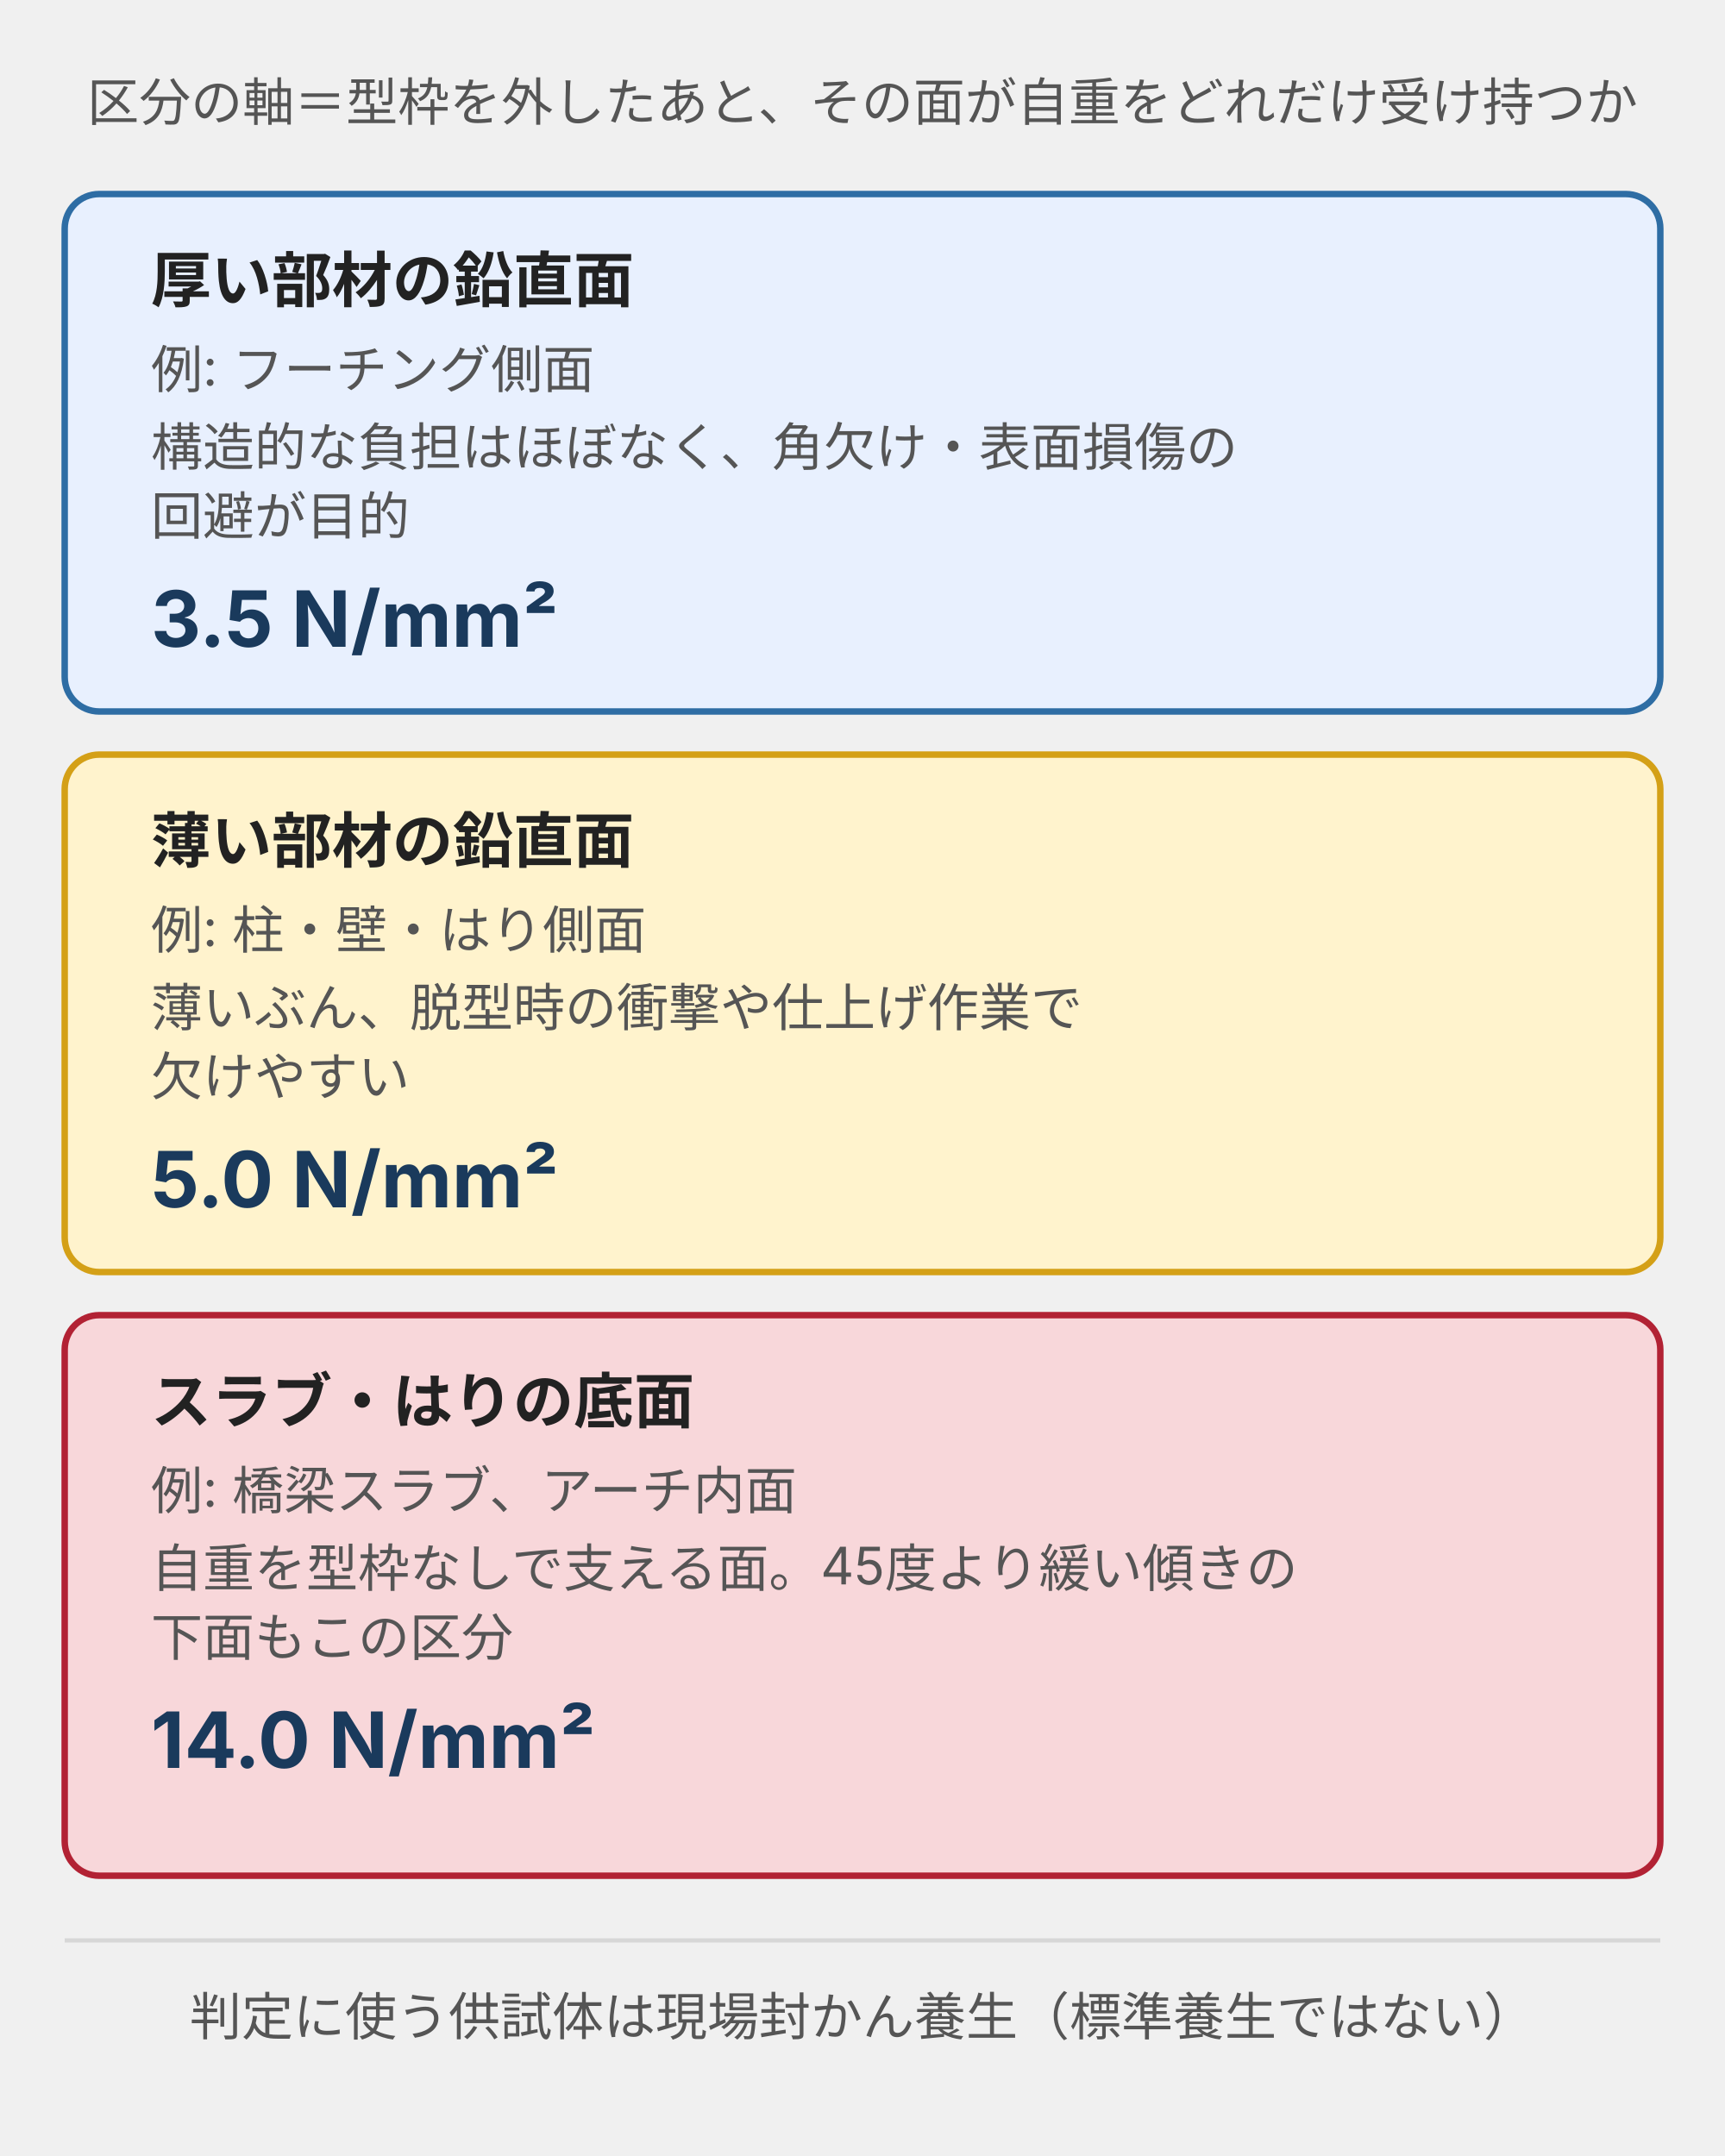
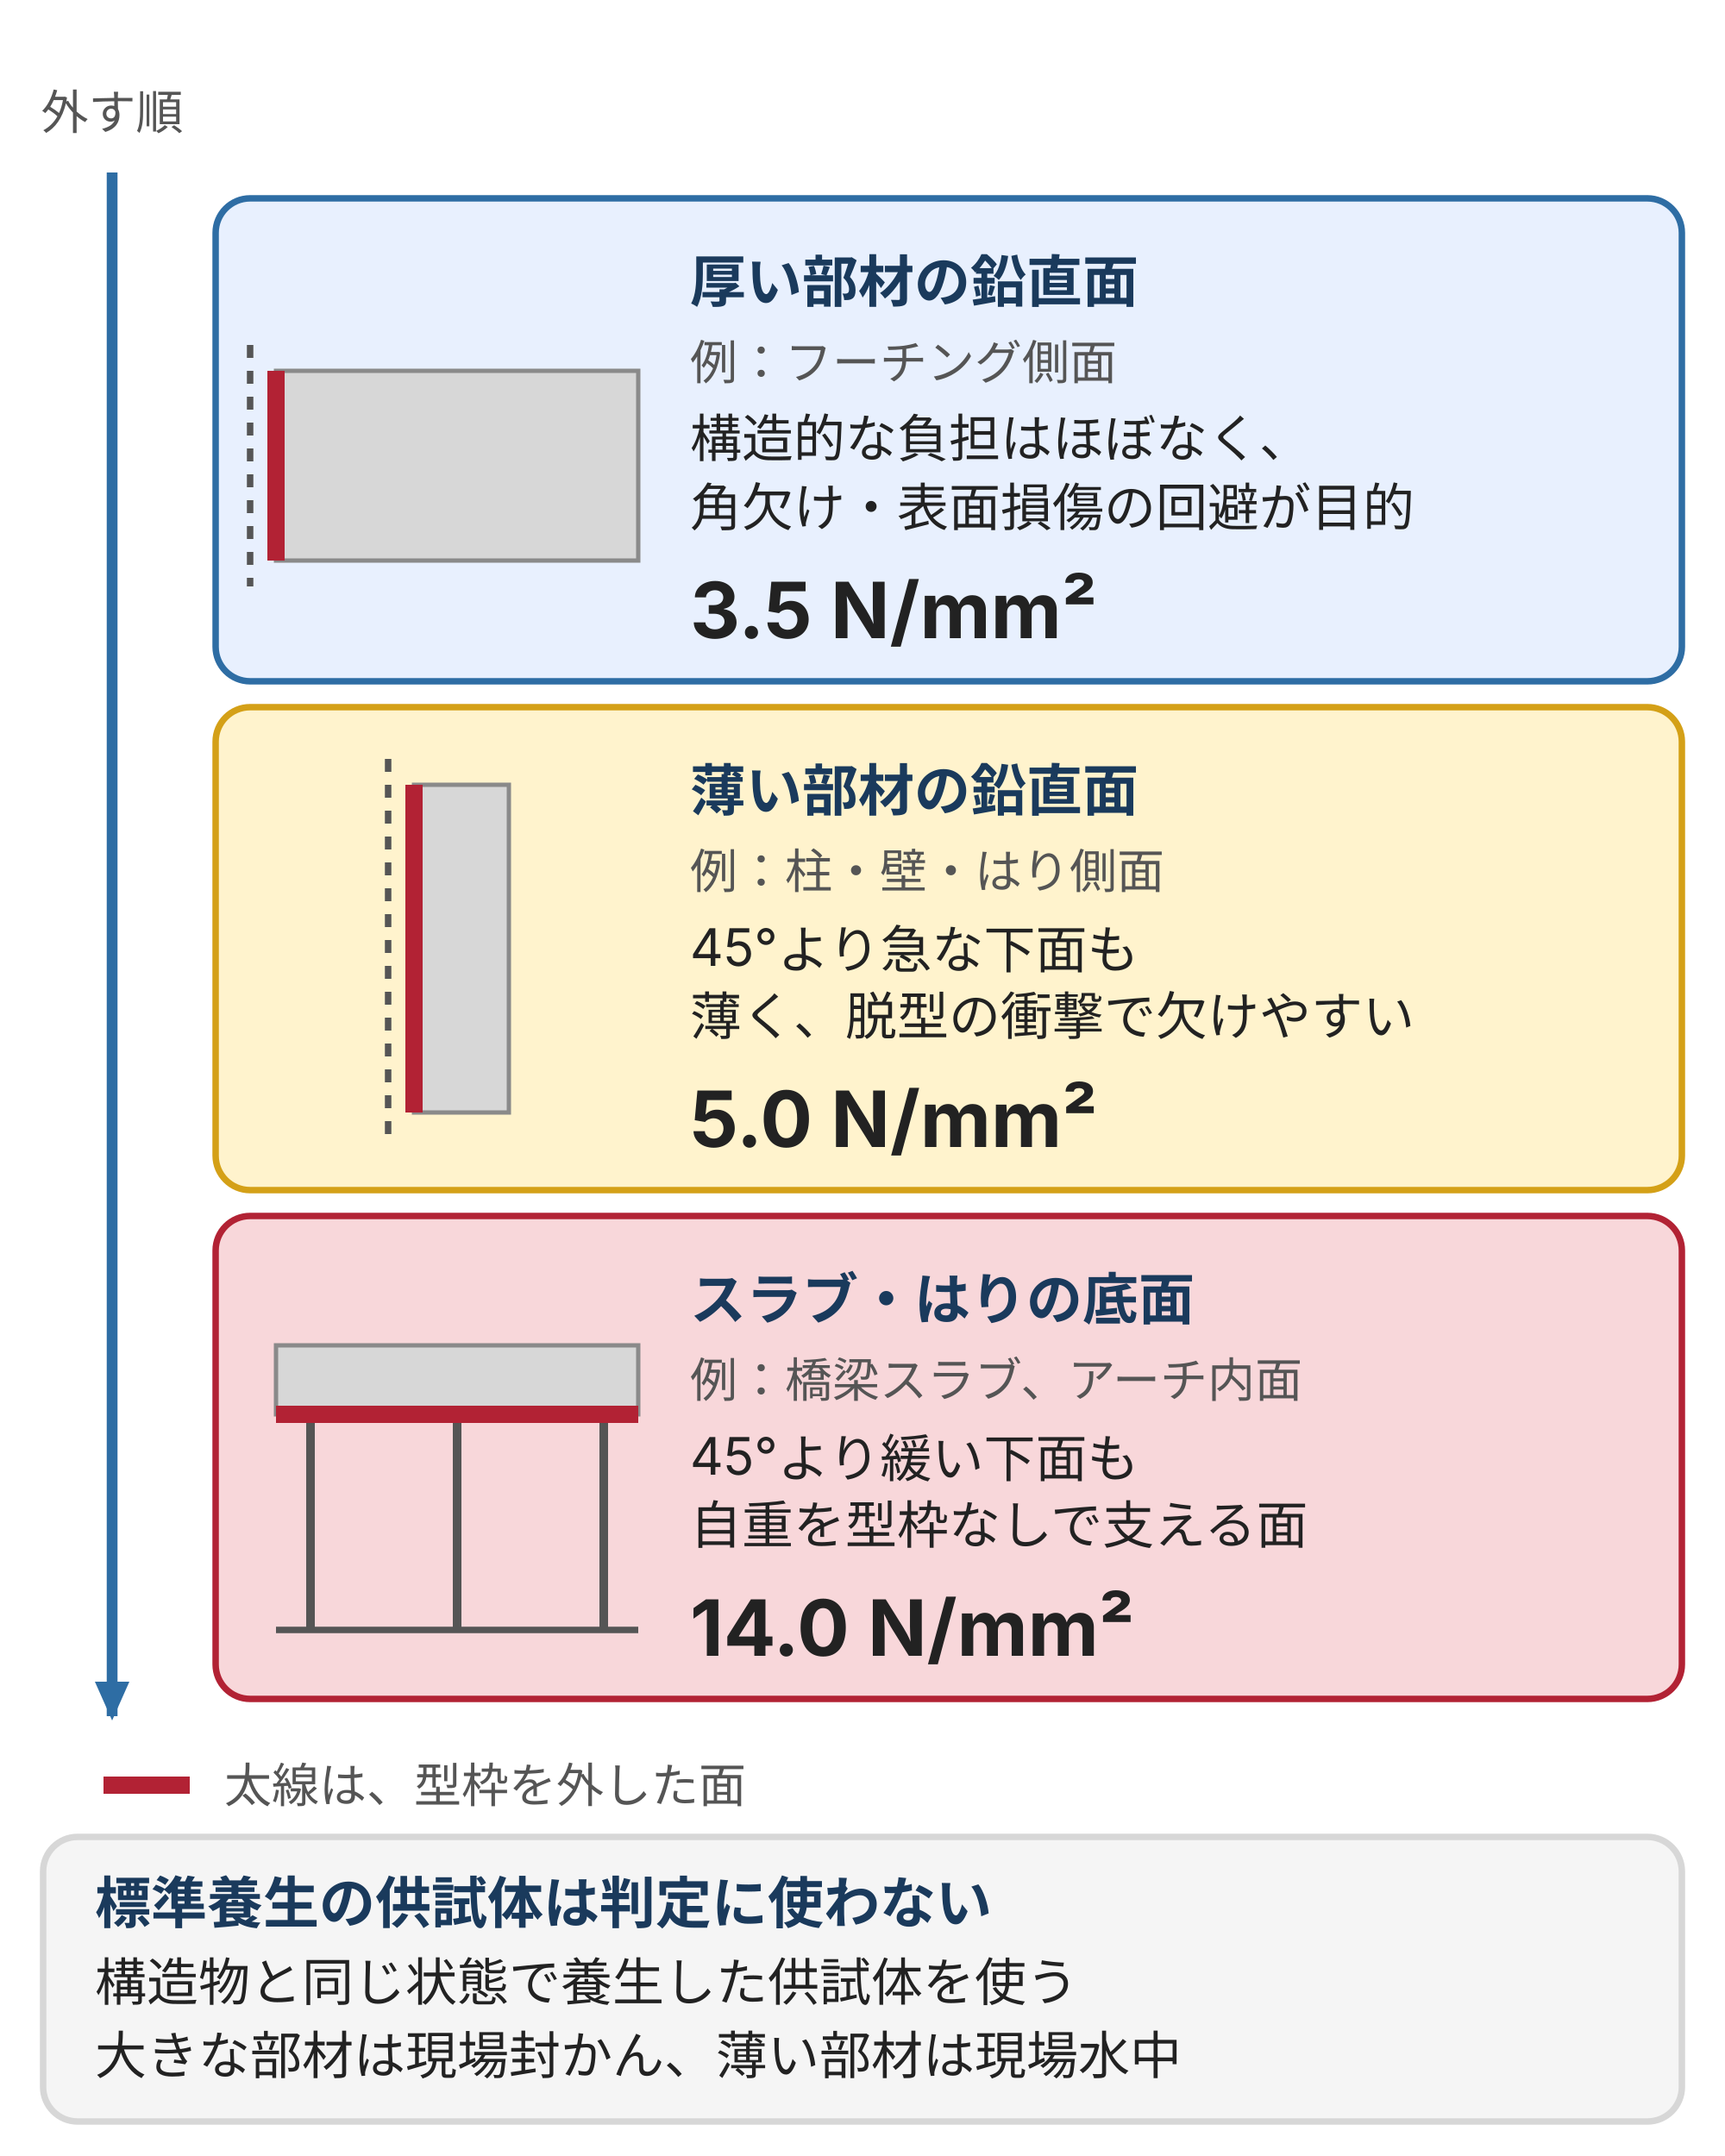
- <svg xmlns="http://www.w3.org/2000/svg" viewBox="0 0 400 500" style="max-width:400px;width:100%" role="img" aria-label="型枠取外しに必要な圧縮強度を部材面の性格で3段階に分ける区分（厚い部材の鉛直面3.5N/mm²・薄い部材の鉛直面5.0N/mm²・スラブはりの底面14.0N/mm²）">
+ <svg xmlns="http://www.w3.org/2000/svg" width="400" height="500" viewBox="0 0 400 500" style="max-width:400px;width:100%" role="img" aria-label="型枠取外しに必要な圧縮強度を部材面で3段階に分けた図。厚い部材の鉛直面3.5、薄い部材の鉛直面5.0、スラブ・はりの底面14.0 N/mm²で、上から順に外す">
  <defs>
    <style>
-       text { font-family: Inter, "Noto Sans JP", "Hiragino Kaku Gothic ProN", sans-serif; }
-       .t-title { font-size: 14px; font-weight: bold; fill: #222; }
-       .t-label { font-size: 12px; fill: #555; }
-       .t-num   { font-size: 18px; font-weight: bold; fill: #1a3a5c; }
-       .box-brand    { fill: #e8f0fe; stroke: #2e6da4; stroke-width: 1.5; }
-       .box-warn     { fill: #fff3cd; stroke: #d4a017; stroke-width: 1.5; }
-       .box-danger   { fill: #f8d7da; stroke: #b22234; stroke-width: 1.5; }
+       text { font-family: Inter, "Noto Sans JP", "Hiragino Kaku Gothic ProN", sans-serif; font-size: 12px; fill: #1a3a5c; }
+       .h { font-size: 13px; font-weight: bold; }
+       .s { font-size: 12px; fill: #222; }
+       .n { font-size: 11px; fill: #555; }
+       .lb { font-size: 11px; font-weight: bold; fill: #2e6da4; }
+       .m { text-anchor: middle; }
+       .brand { fill: #e8f0fe; stroke: #2e6da4; stroke-width: 1.5; }
+       .positive { fill: #d0e8d0; stroke: #3a7d44; stroke-width: 1.5; }
+       .warn { fill: #fff3cd; stroke: #d4a017; stroke-width: 1.5; }
+       .danger { fill: #f8d7da; stroke: #b22234; stroke-width: 1.5; }
+       .surface { fill: #f5f5f5; stroke: #d7d7d7; stroke-width: 1.5; }
+       .ar { stroke: #2e6da4; stroke-width: 2.5; fill: none; }
    </style>
+     <marker id="ah" markerUnits="userSpaceOnUse" markerWidth="9" markerHeight="8" refX="8" refY="4" orient="auto">
+       <polygon points="0,0 9,4 0,8" fill="#2e6da4" />
+     </marker>
  </defs>
-   <text class="t-label" x="200" y="28" text-anchor="middle">区分の軸＝型枠を外したあと、その面が自重をどれだけ受け持つか</text>
-   <rect class="box-brand" x="15" y="45" width="370" height="120" rx="8" />
-   <text class="t-title" x="35" y="70">厚い部材の鉛直面</text>
-   <text class="t-label" x="35" y="90">例: フーチング側面</text>
-   <text class="t-label" x="35" y="108">構造的な負担はほぼなく、角欠け・表面損傷の</text>
-   <text class="t-label" x="35" y="124">回避が目的</text>
-   <text class="t-num" x="35" y="150">3.5 N/mm²</text>
-   <rect class="box-warn" x="15" y="175" width="370" height="120" rx="8" />
-   <text class="t-title" x="35" y="200">薄い部材の鉛直面</text>
-   <text class="t-label" x="35" y="220">例: 柱・壁・はり側面</text>
-   <text class="t-label" x="35" y="238">薄いぶん、脱型時の衝撃や仕上げ作業で</text>
-   <text class="t-label" x="35" y="254">欠けやすい</text>
-   <text class="t-num" x="35" y="280">5.0 N/mm²</text>
-   <rect class="box-danger" x="15" y="305" width="370" height="130" rx="8" />
-   <text class="t-title" x="35" y="330">スラブ・はりの底面</text>
-   <text class="t-label" x="35" y="350">例: 橋梁スラブ、アーチ内面</text>
-   <text class="t-label" x="35" y="368">自重を型枠なしで支える面。45度より緩い傾きの</text>
-   <text class="t-label" x="35" y="384">下面もこの区分</text>
-   <text class="t-num" x="35" y="410">14.0 N/mm²</text>
-   <line x1="15" y1="450" x2="385" y2="450" stroke="#d7d7d7" stroke-width="1" />
-   <text class="t-label" x="200" y="472" text-anchor="middle">判定に使う供試体は現場封かん養生（標準養生ではない）</text>
+   <rect width="400" height="500" fill="#ffffff" />
+   <text class="n m" x="26" y="30">外す順</text>
+   <path class="ar" d="M26,40 V398" marker-end="url(#ah)" />
+   <rect class="brand" x="50" y="46" width="340" height="112" rx="8" />
+   <text class="h" x="160" y="70">厚い部材の鉛直面</text>
+   <text class="n" x="160" y="88">例：フーチング側面</text>
+   <text class="s" x="160" y="106">構造的な負担はほぼなく、</text>
+   <text class="s" x="160" y="122">角欠け・表面損傷の回避が目的</text>
+   <text class="s" x="160" y="148" style="font-size:18px;font-weight:bold">3.5 N/mm²</text>
+   <rect x="64" y="86" width="84" height="44" fill="#d7d7d7" stroke="#8a8a8a" stroke-width="1" />
+   <path d="M64,86 V130" stroke="#b22234" stroke-width="4" fill="none" />
+   <path d="M58,80 V136" stroke="#555" stroke-width="1.5" stroke-dasharray="3 3" fill="none" />
+   <rect class="warn" x="50" y="164" width="340" height="112" rx="8" />
+   <text class="h" x="160" y="188">薄い部材の鉛直面</text>
+   <text class="n" x="160" y="206">例：柱・壁・はり側面</text>
+   <text class="s" x="160" y="224">45°より急な下面も</text>
+   <text class="s" x="160" y="240">薄く、脱型の衝撃で欠けやすい</text>
+   <text class="s" x="160" y="266" style="font-size:18px;font-weight:bold">5.0 N/mm²</text>
+   <rect x="96" y="182" width="22" height="76" fill="#d7d7d7" stroke="#8a8a8a" stroke-width="1" />
+   <path d="M96,182 V258" stroke="#b22234" stroke-width="4" fill="none" />
+   <path d="M90,176 V264" stroke="#555" stroke-width="1.5" stroke-dasharray="3 3" fill="none" />
+   <rect class="danger" x="50" y="282" width="340" height="112" rx="8" />
+   <text class="h" x="160" y="306">スラブ・はりの底面</text>
+   <text class="n" x="160" y="324">例：橋梁スラブ、アーチ内面</text>
+   <text class="s" x="160" y="342">45°より緩い下面も</text>
+   <text class="s" x="160" y="358">自重を型枠なしで支える面</text>
+   <text class="s" x="160" y="384" style="font-size:18px;font-weight:bold">14.0 N/mm²</text>
+   <rect x="64" y="312" width="84" height="16" fill="#d7d7d7" stroke="#8a8a8a" stroke-width="1" />
+   <path d="M72,328 V378" stroke="#555" stroke-width="2" fill="none" />
+   <path d="M106,328 V378" stroke="#555" stroke-width="2" fill="none" />
+   <path d="M140,328 V378" stroke="#555" stroke-width="2" fill="none" />
+   <path d="M64,378 H148" stroke="#555" stroke-width="1.5" fill="none" />
+   <path d="M64,328 H148" stroke="#b22234" stroke-width="4" fill="none" />
+   <path d="M24,414 H44" stroke="#b22234" stroke-width="4" fill="none" />
+   <text class="n" x="52" y="418">太線は、型枠を外した面</text>
+   <rect class="surface" x="10" y="426" width="380" height="66" rx="8" />
+   <text class="h" x="22" y="446">標準養生の供試体は判定に使わない</text>
+   <text class="s" x="22" y="464">構造物と同じ状態で養生した供試体を使う</text>
+   <text class="s" x="22" y="481">大きな部材は現場封かん、薄い部材は現場水中</text>
</svg>
